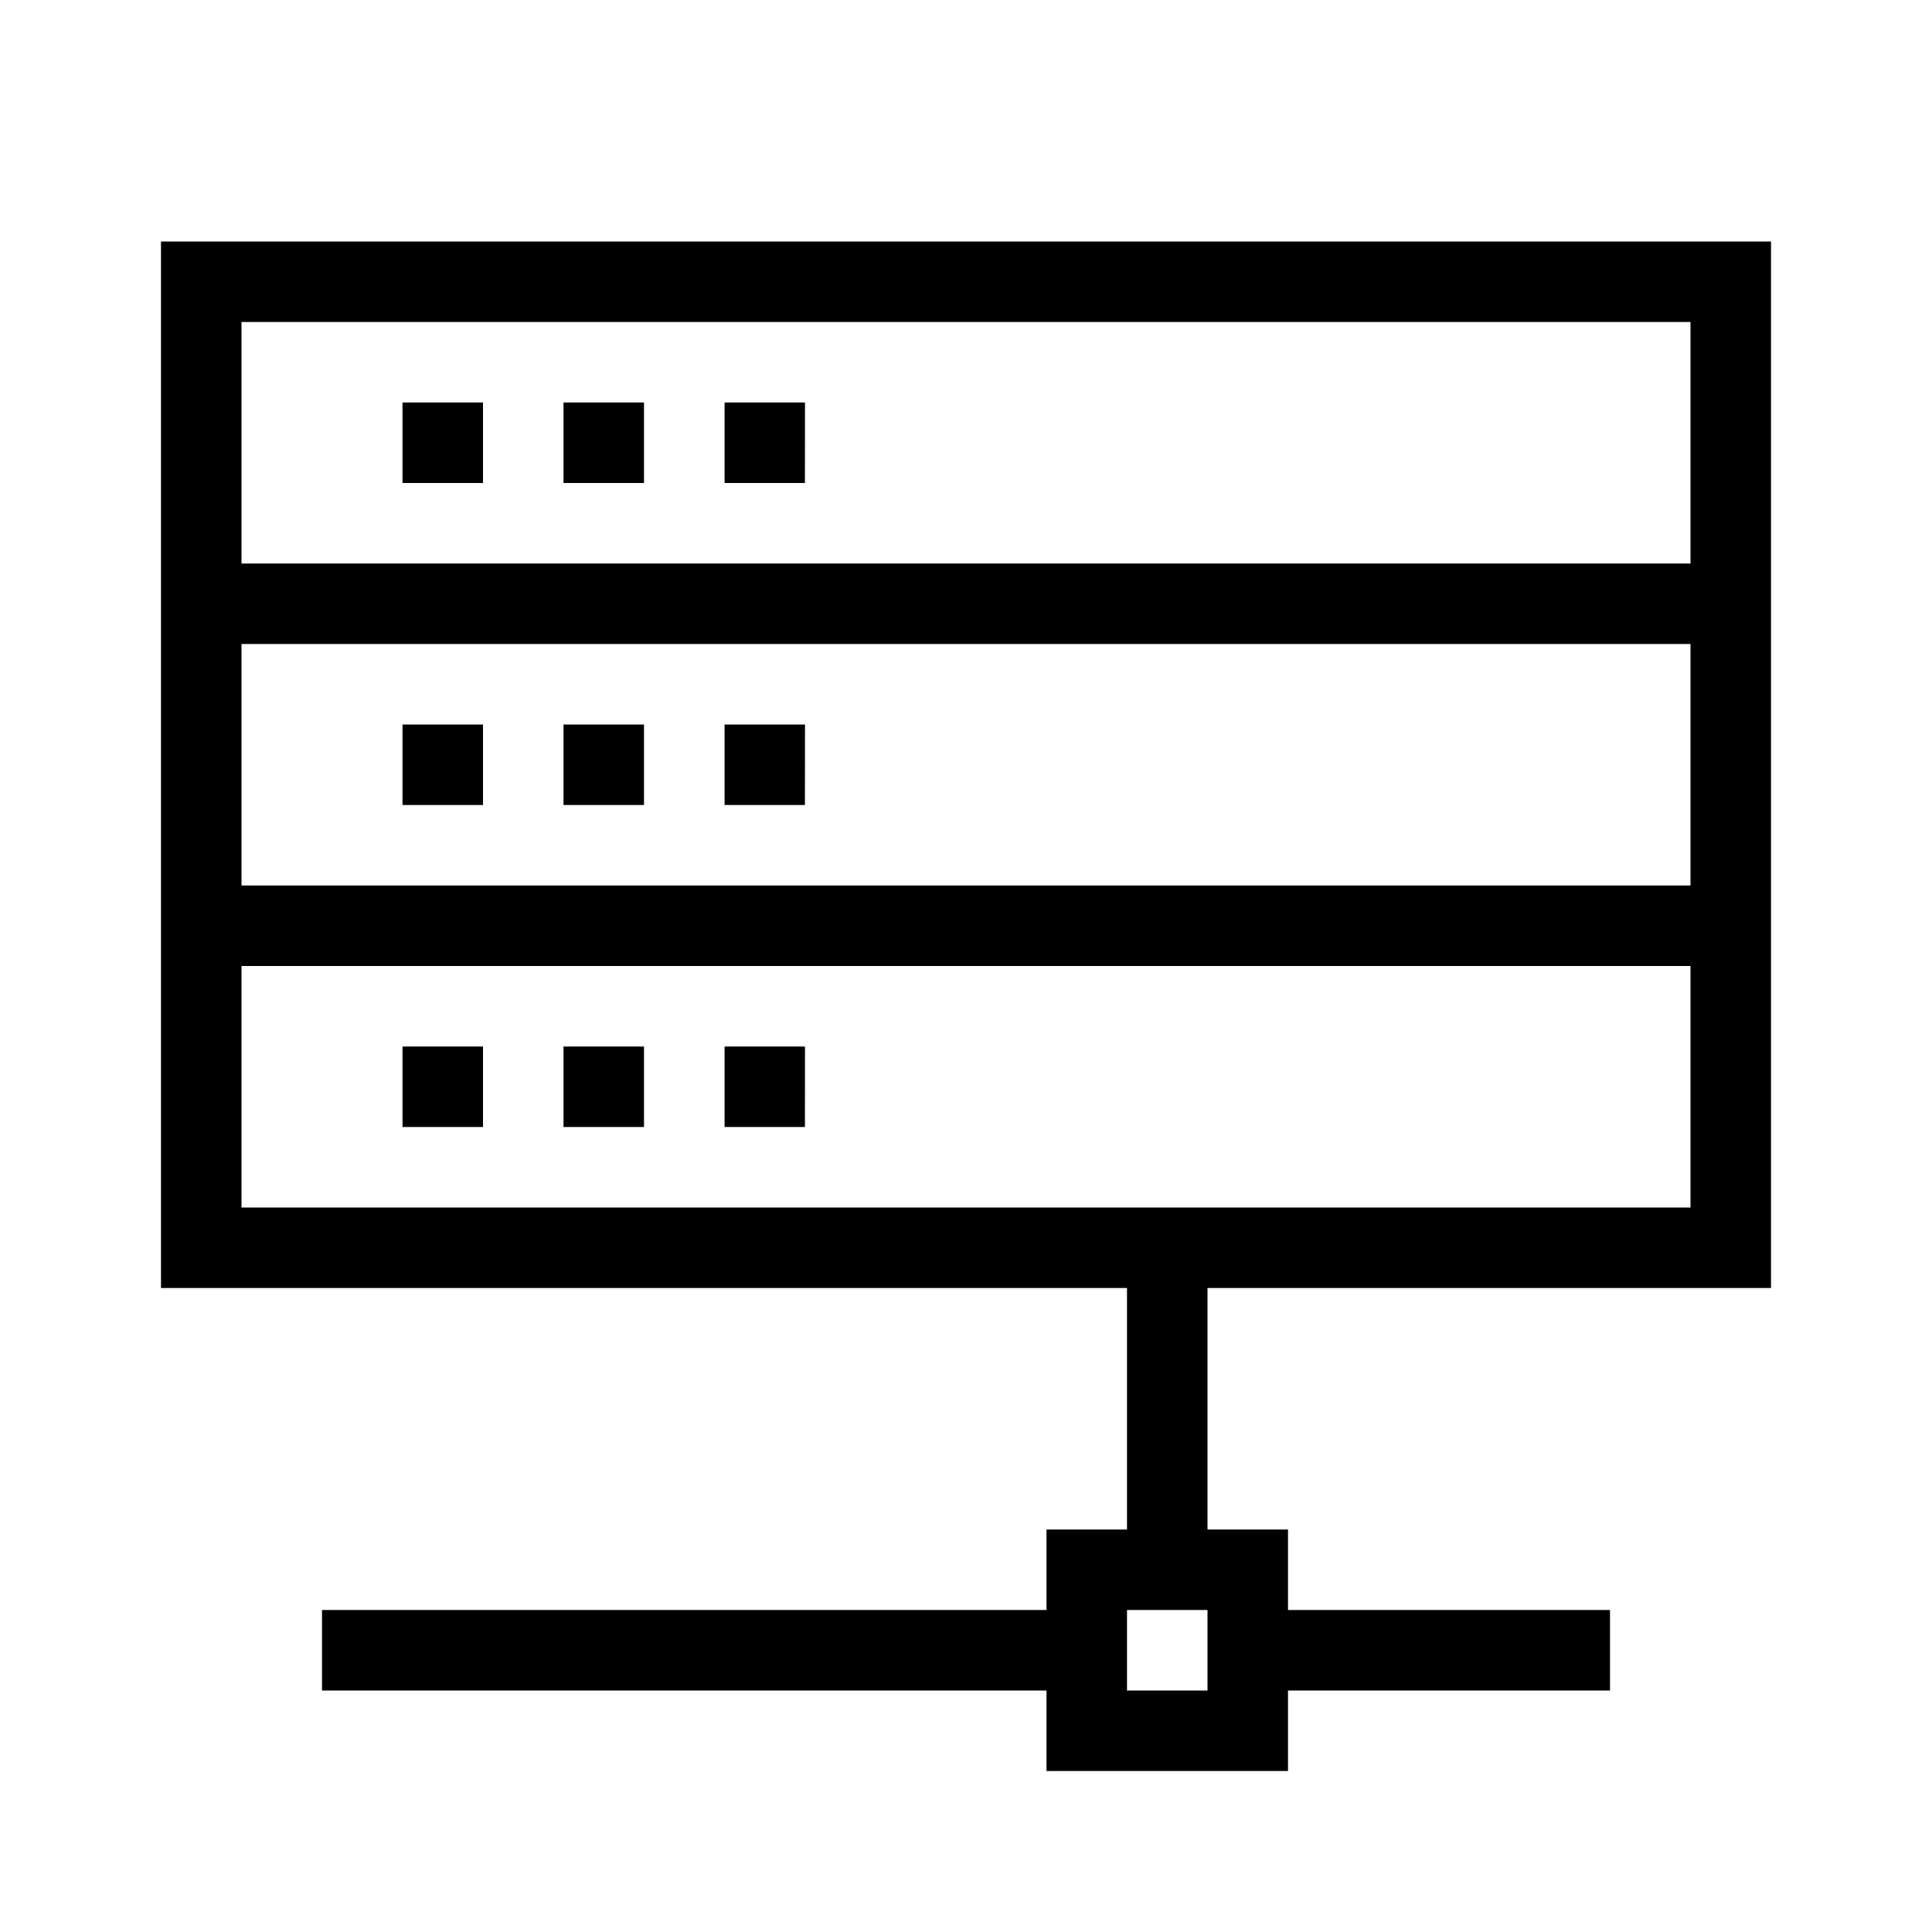
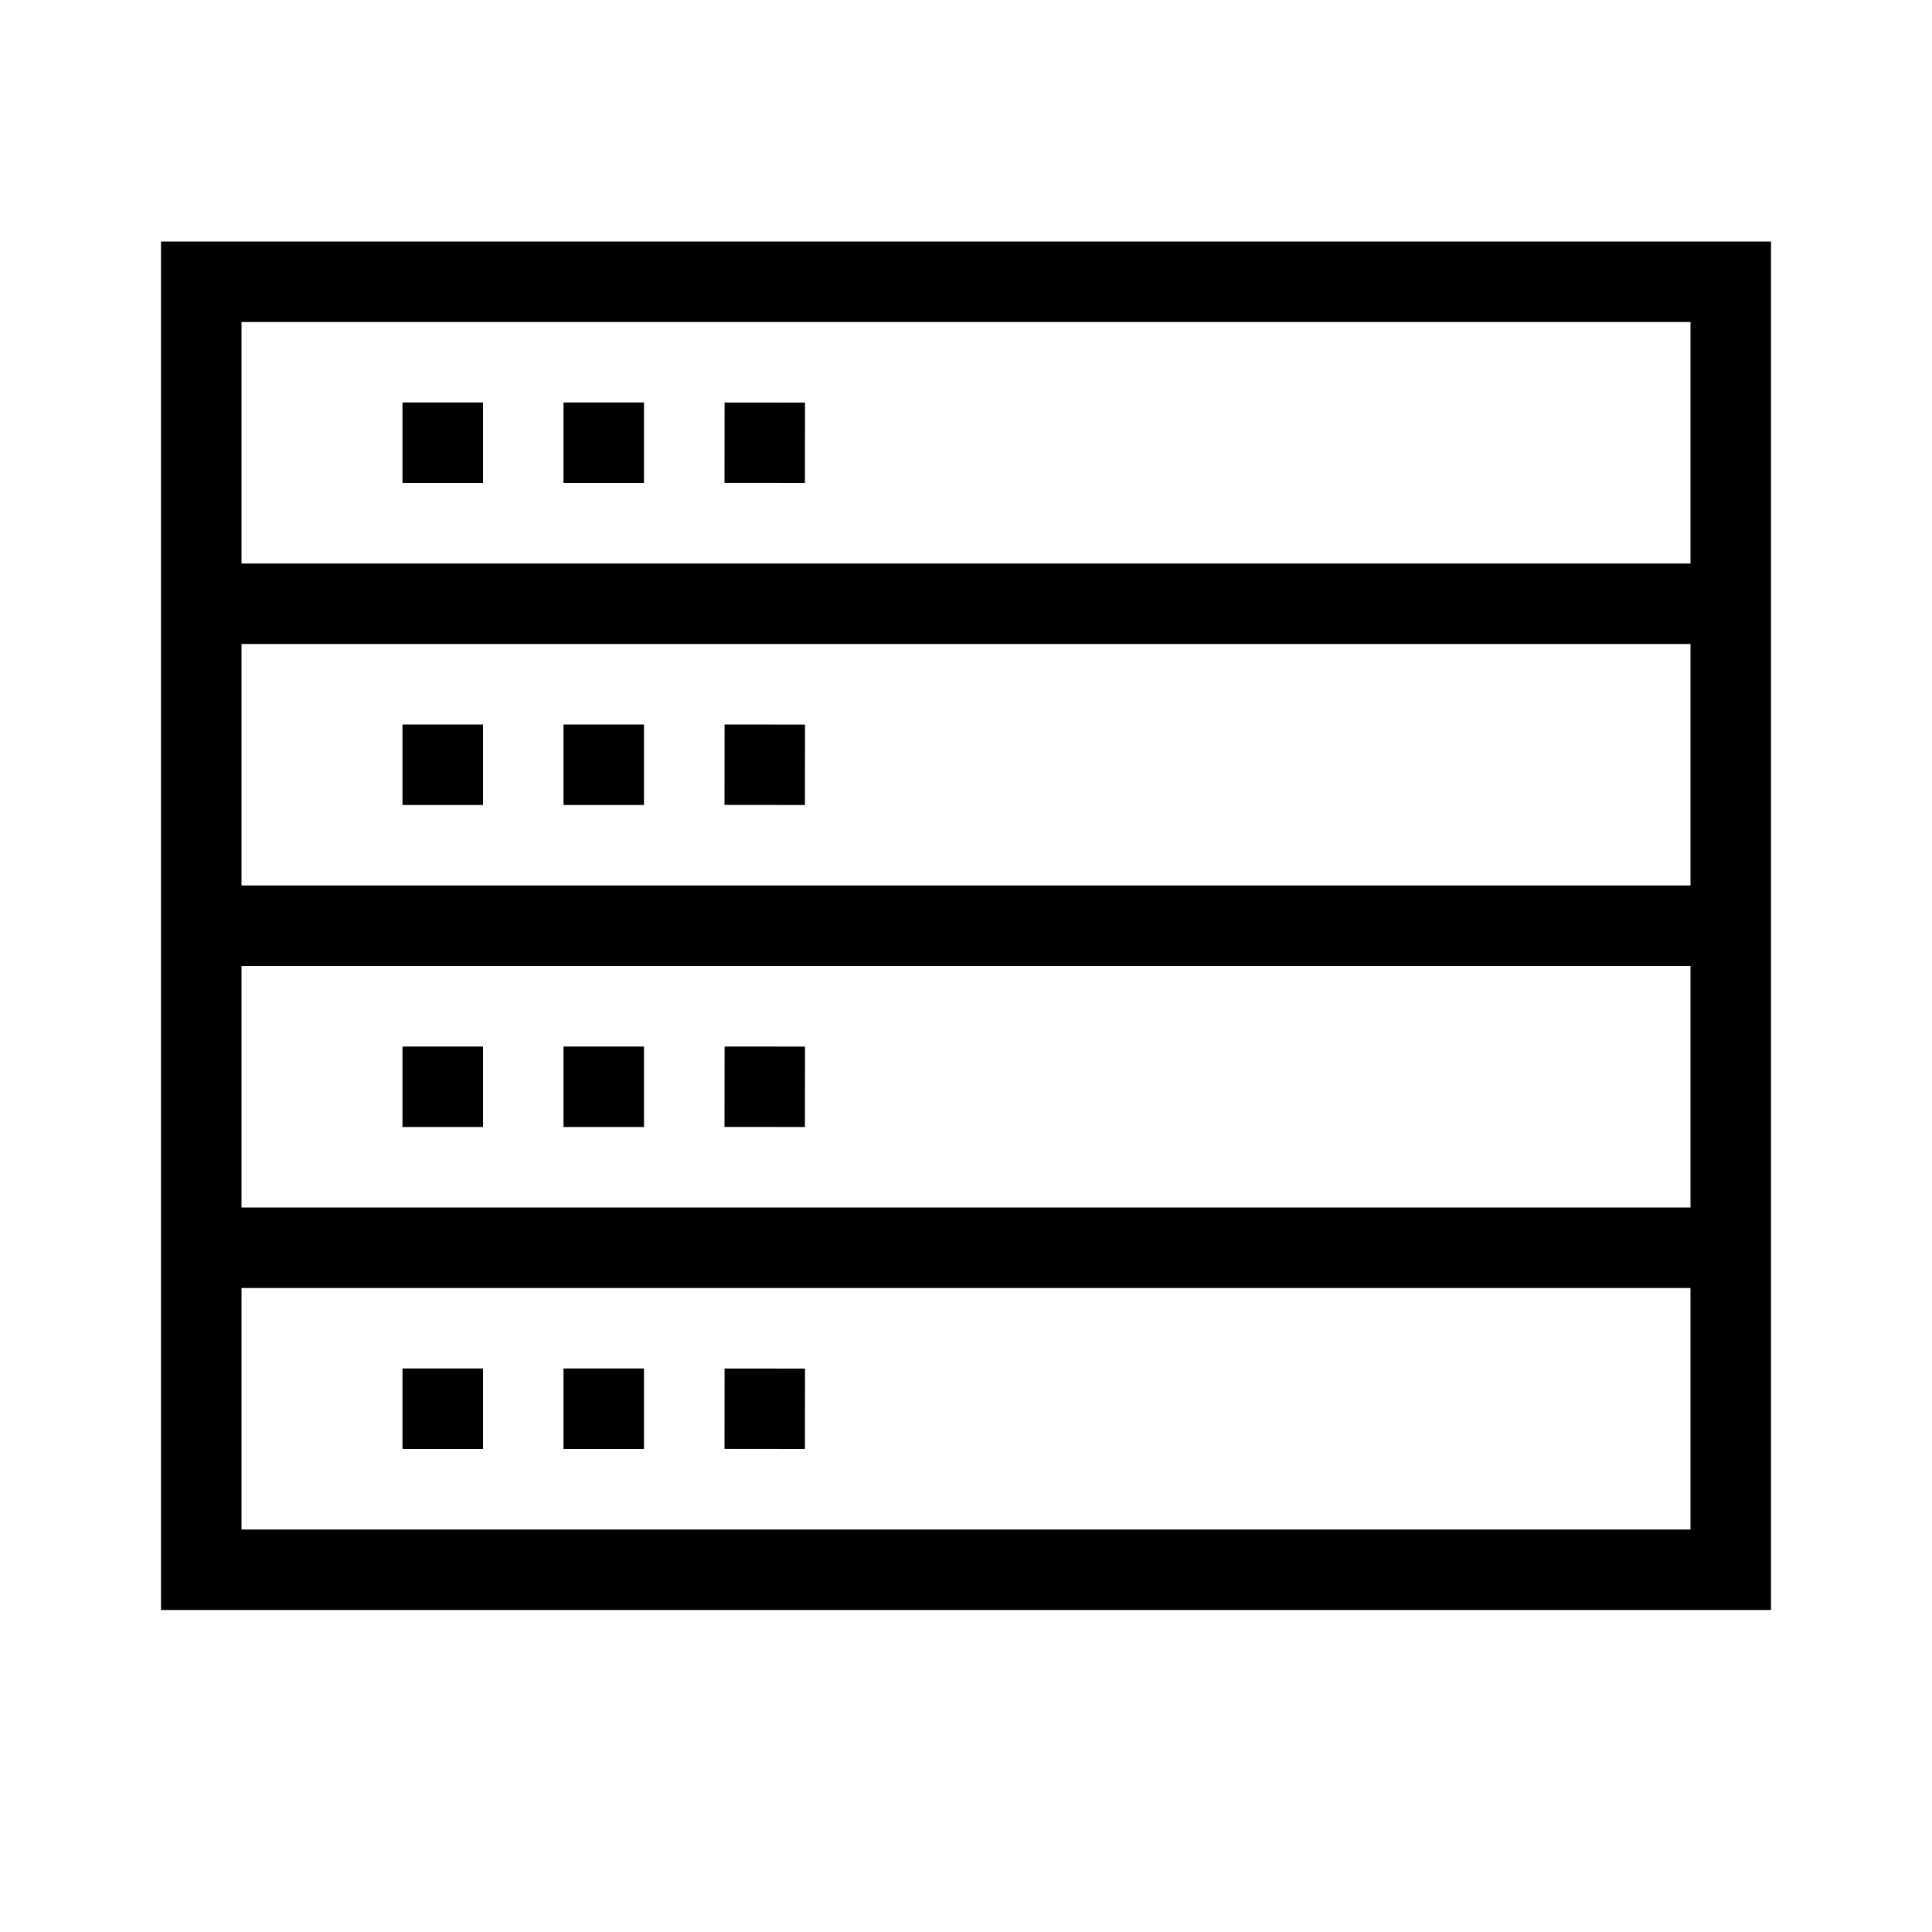
- <svg xmlns="http://www.w3.org/2000/svg" viewBox="0 0 24 24">
-   <path d="M6 14H5v-1h1zm4-1h-.999v1h.998zm-2 0H7v1h1zm2-4h-.999v1h.998zM8 9H7v1h1zm2-4h-.999v1h.998zM8 5H7v1h1zM6 5H5v1h1zm16-2v13h-7v3h1v1h4v1h-4v1h-3v-1H4v-1h9v-1h1v-3H2V3zm-7 17h-1v1h1zm6-8H3v3h18zm0-4H3v3h18zm0-4H3v3h18zM6 9H5v1h1z" />
+ <svg xmlns="http://www.w3.org/2000/svg" id="icons" viewBox="0 0 24 24">
+   <path d="M5 5h1v1H5zm2 1h1V5H7zm2-.001L9.999 6 10 5.001 9.001 5zM22 3v17H2V3zm-1 13H3v3h18zm0-4H3v3h18zm0-4H3v3h18zm0-1V4H3v3zM6 9H5v1h1zm2 0H7v1h1zm2 .001L9.001 9 9 9.999l.999.001zM6 13H5v1h1zm2 0H7v1h1zm2 .001L9.001 13 9 13.999l.999.001zM6 17H5v1h1zm2 0H7v1h1zm2 .001L9.001 17 9 17.999l.999.001z" />
  <path fill="none" d="M0 0h24v24H0z" />
</svg>
